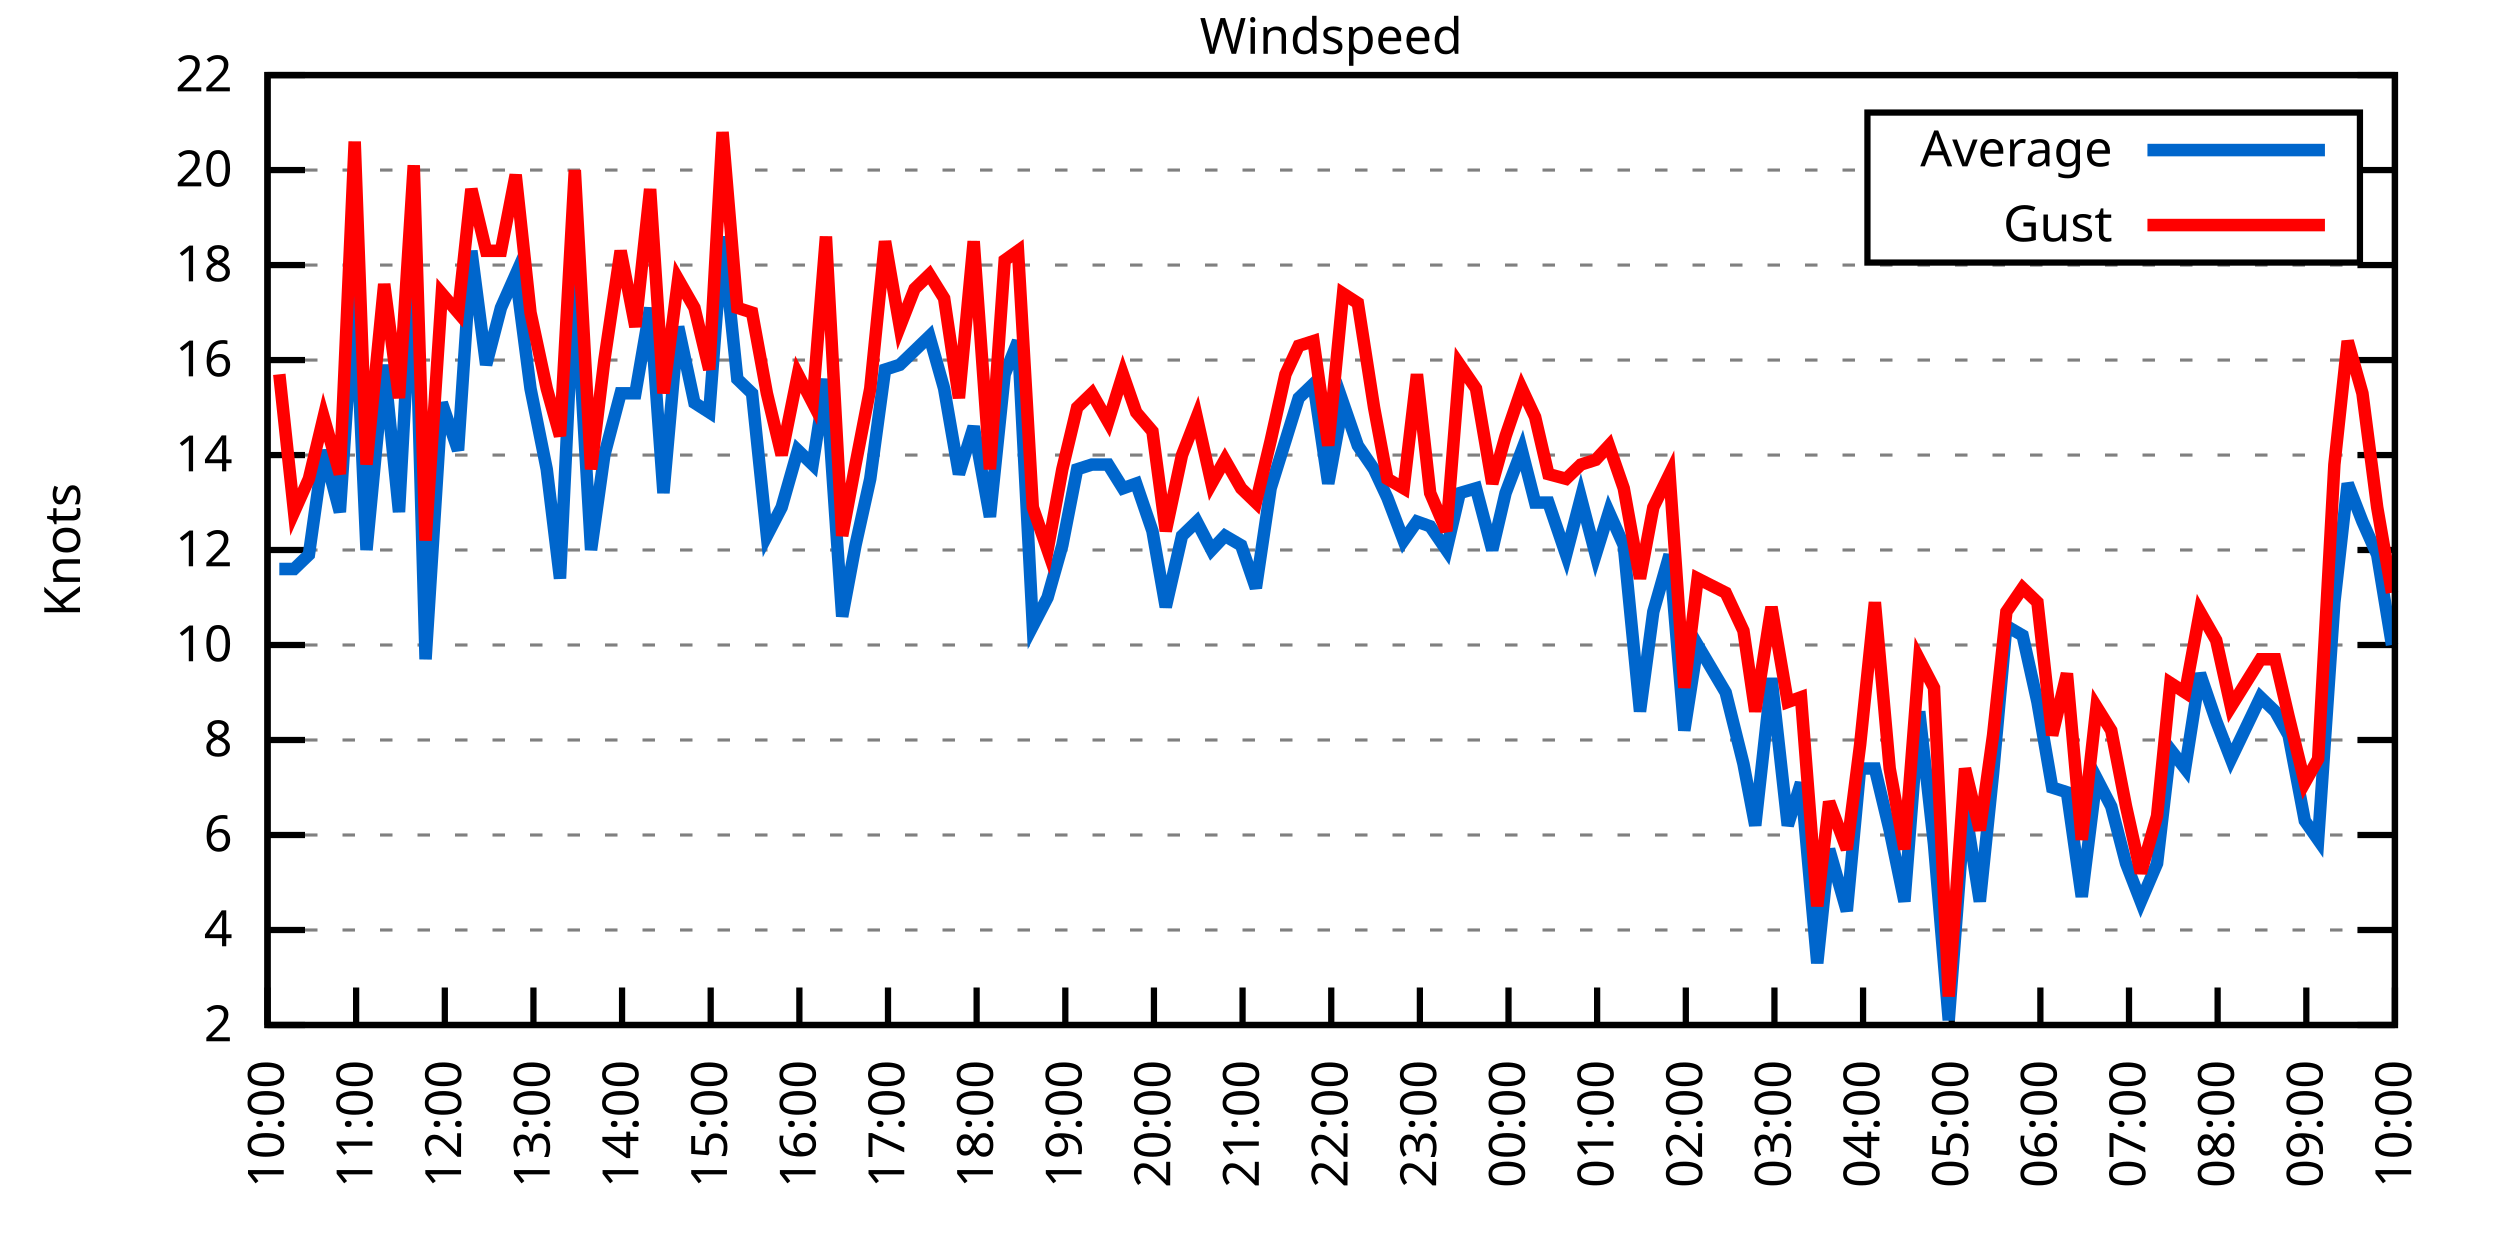
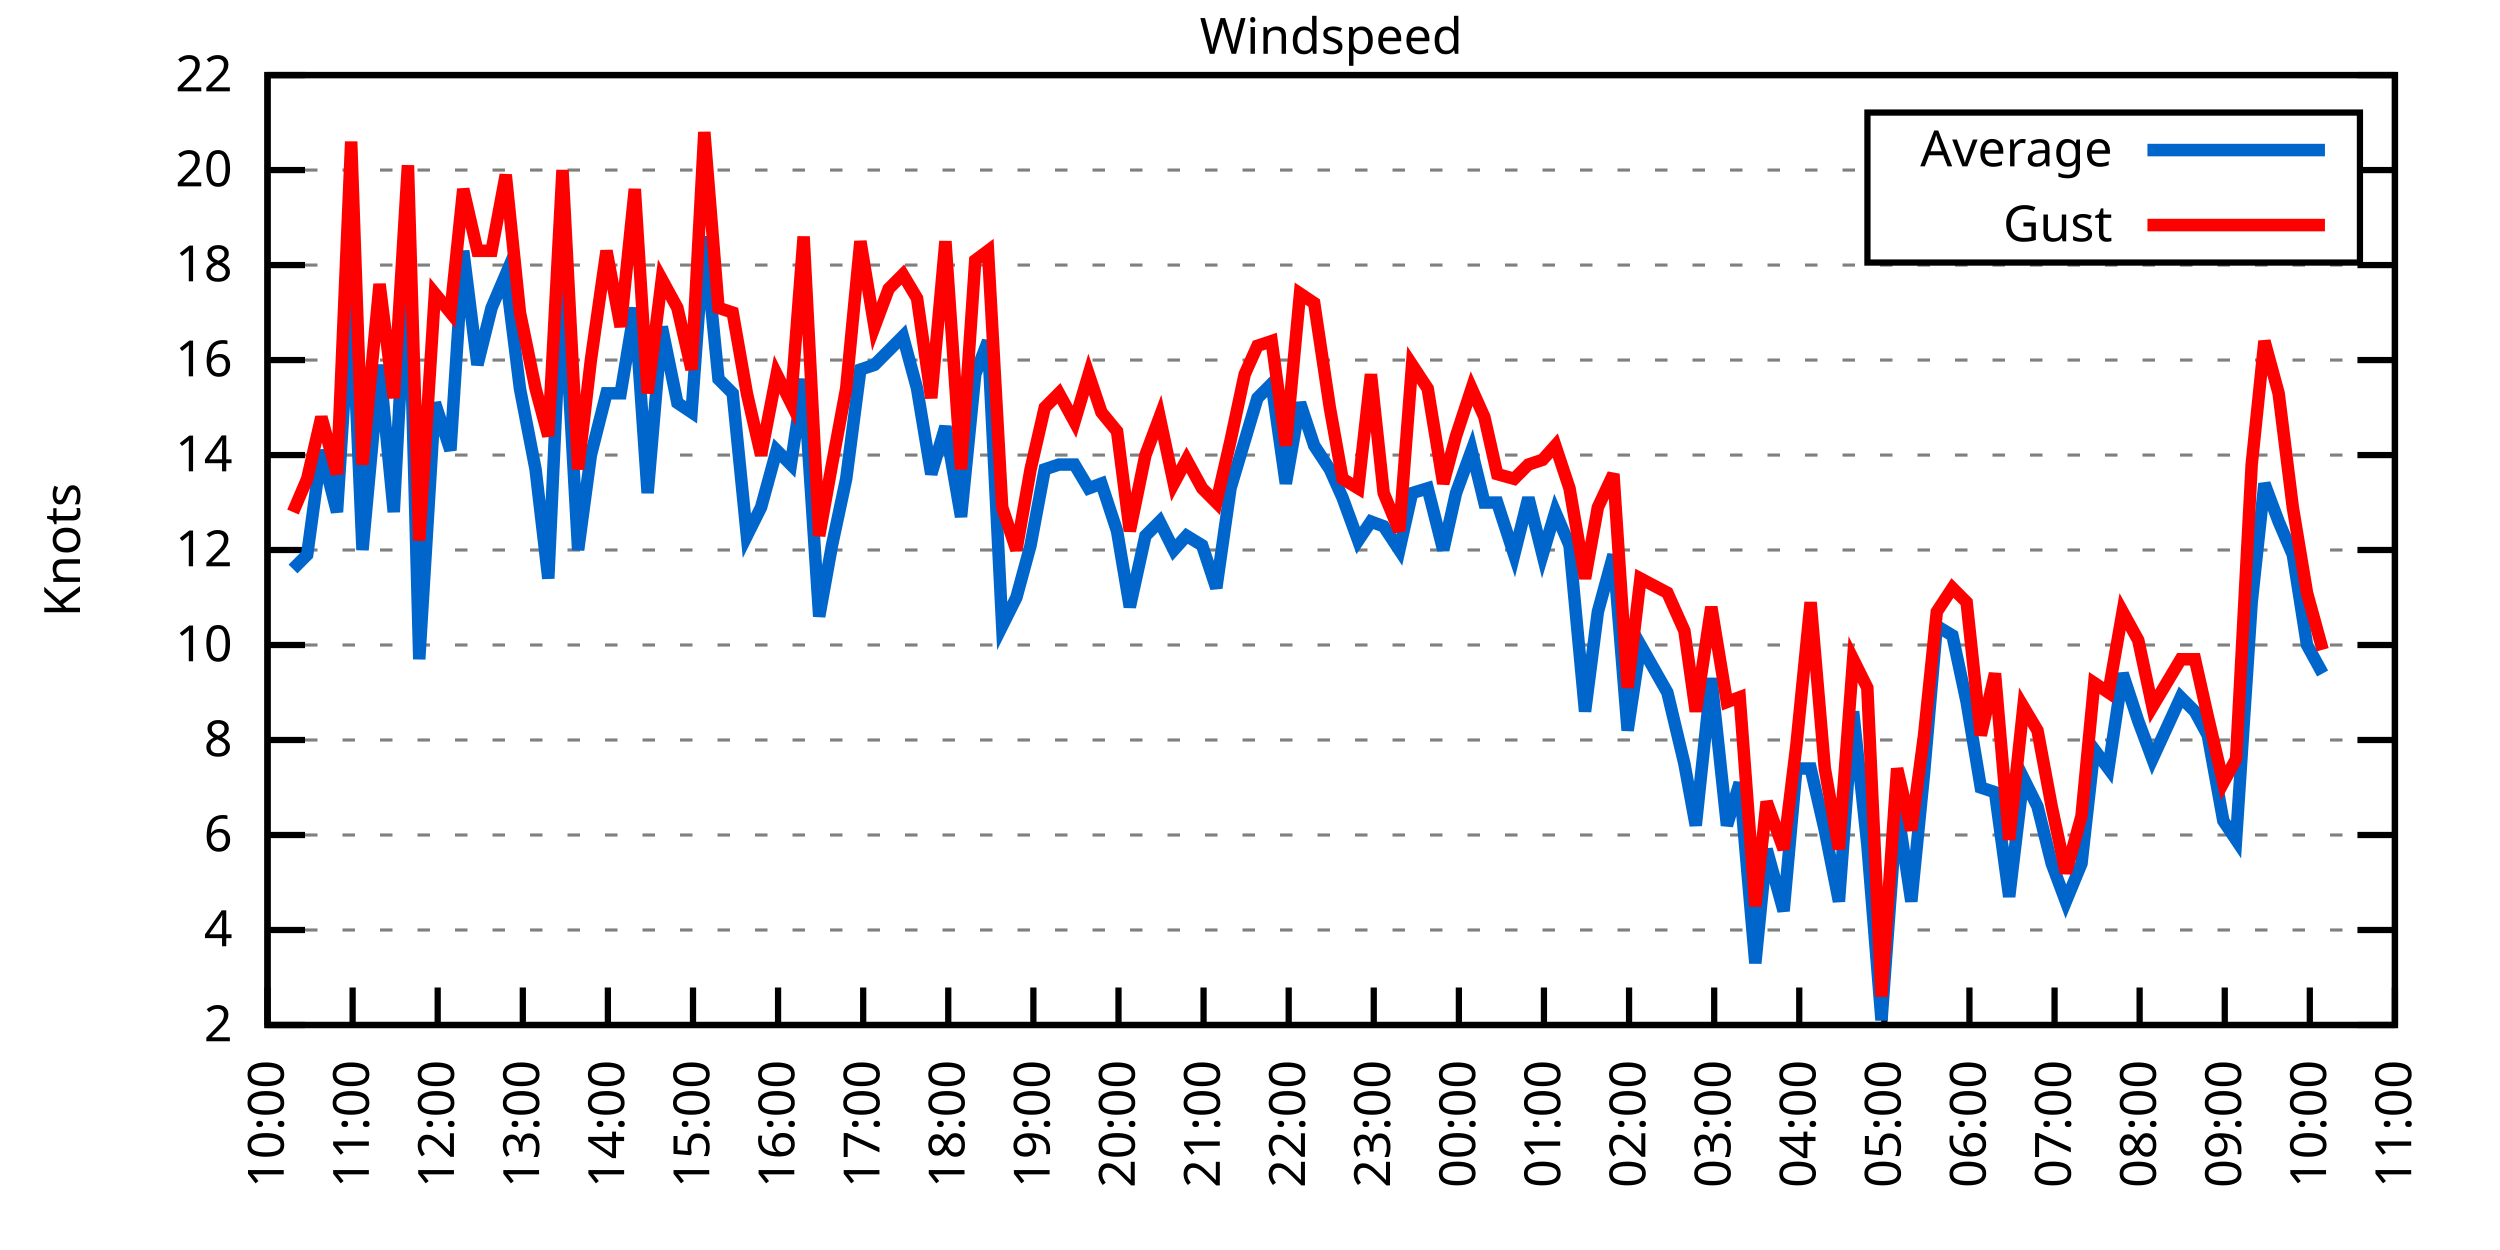
<svg xmlns="http://www.w3.org/2000/svg" xmlns:xlink="http://www.w3.org/1999/xlink" width="400" height="200" viewBox="0 0 400 200">
  <g id="gnuplot_canvas">
    <rect x="0" y="0" width="400" height="200" fill="none" />
    <defs>
      <circle id="gpDot" r="0.5" stroke-width="0.5" stroke="currentColor" />
      <path id="gpPt0" stroke-width="0.333" stroke="currentColor" d="M-1,0 h2 M0,-1 v2" />
      <path id="gpPt1" stroke-width="0.333" stroke="currentColor" d="M-1,-1 L1,1 M1,-1 L-1,1" />
      <path id="gpPt2" stroke-width="0.333" stroke="currentColor" d="M-1,0 L1,0 M0,-1 L0,1 M-1,-1 L1,1 M-1,1 L1,-1" />
      <rect id="gpPt3" stroke-width="0.333" stroke="currentColor" x="-1" y="-1" width="2" height="2" />
      <rect id="gpPt4" stroke-width="0.333" stroke="currentColor" fill="currentColor" x="-1" y="-1" width="2" height="2" />
      <circle id="gpPt5" stroke-width="0.333" stroke="currentColor" cx="0" cy="0" r="1" />
      <use xlink:href="#gpPt5" id="gpPt6" fill="currentColor" stroke="none" />
      <path id="gpPt7" stroke-width="0.333" stroke="currentColor" d="M0,-1.33 L-1.33,0.67 L1.33,0.67 z" />
      <use xlink:href="#gpPt7" id="gpPt8" fill="currentColor" stroke="none" />
      <use xlink:href="#gpPt7" id="gpPt9" stroke="currentColor" transform="rotate(180)" />
      <use xlink:href="#gpPt9" id="gpPt10" fill="currentColor" stroke="none" />
      <use xlink:href="#gpPt3" id="gpPt11" stroke="currentColor" transform="rotate(45)" />
      <use xlink:href="#gpPt11" id="gpPt12" fill="currentColor" stroke="none" />
      <path id="gpPt13" stroke-width="0.333" stroke="currentColor" d="M0,1.330 L1.265,0.411 L0.782,-1.067 L-0.782,-1.076 L-1.265,0.411 z" />
      <use xlink:href="#gpPt13" id="gpPt14" fill="currentColor" stroke="none" />
      <filter id="textbox" filterUnits="objectBoundingBox" x="0" y="0" height="1" width="1">
        <feFlood flood-color="white" flood-opacity="1" result="bgnd" />
        <feComposite in="SourceGraphic" in2="bgnd" operator="atop" />
      </filter>
      <filter id="greybox" filterUnits="objectBoundingBox" x="0" y="0" height="1" width="1">
        <feFlood flood-color="lightgrey" flood-opacity="1" result="grey" />
        <feComposite in="SourceGraphic" in2="grey" operator="atop" />
      </filter>
    </defs>
    <g fill="none" color="white" stroke="currentColor" stroke-width="1.00" stroke-linecap="butt" stroke-linejoin="miter">
</g>
    <g fill="none" color="black" stroke="currentColor" stroke-width="1.00" stroke-linecap="butt" stroke-linejoin="miter">
      <g stroke="none" shape-rendering="crispEdges">
        <polygon fill="rgb(255, 255, 255)" points="42.80,164.00 383.18,164.00 383.18,12.02 42.80,12.02 " />
      </g>
    </g>
    <g fill="none" color="black" stroke="currentColor" stroke-width="1.00" stroke-linecap="butt" stroke-linejoin="miter">
</g>
    <g fill="none" color="black" stroke="black" stroke-width="0.50" stroke-linecap="butt" stroke-linejoin="miter">
</g>
    <g fill="none" color="gray" stroke="currentColor" stroke-width="0.50" stroke-linecap="butt" stroke-linejoin="miter">
      <path stroke="gray" stroke-dasharray="2,4" class="gridline" d="M42.80,164.00 L383.19,164.00  " />
    </g>
    <g fill="none" color="gray" stroke="gray" stroke-width="1.00" stroke-linecap="butt" stroke-linejoin="miter">
</g>
    <g fill="none" color="black" stroke="currentColor" stroke-width="1.00" stroke-linecap="butt" stroke-linejoin="miter">
      <path stroke="black" d="M42.80,164.00 L48.80,164.00 M383.19,164.00 L377.19,164.00  " />
      <g transform="translate(37.20,166.60)" stroke="none" fill="black" font-family="Sans" font-size="8.00" text-anchor="end">
        <text>
          <tspan font-family="Sans"> 2</tspan>
        </text>
      </g>
    </g>
    <g fill="none" color="black" stroke="currentColor" stroke-width="1.00" stroke-linecap="butt" stroke-linejoin="miter">
</g>
    <g fill="none" color="black" stroke="black" stroke-width="0.50" stroke-linecap="butt" stroke-linejoin="miter">
</g>
    <g fill="none" color="gray" stroke="currentColor" stroke-width="0.50" stroke-linecap="butt" stroke-linejoin="miter">
      <path stroke="gray" stroke-dasharray="2,4" class="gridline" d="M42.80,148.80 L383.19,148.80  " />
    </g>
    <g fill="none" color="gray" stroke="gray" stroke-width="1.00" stroke-linecap="butt" stroke-linejoin="miter">
</g>
    <g fill="none" color="black" stroke="currentColor" stroke-width="1.00" stroke-linecap="butt" stroke-linejoin="miter">
      <path stroke="black" d="M42.80,148.80 L48.80,148.80 M383.19,148.80 L377.19,148.80  " />
      <g transform="translate(37.20,151.40)" stroke="none" fill="black" font-family="Sans" font-size="8.00" text-anchor="end">
        <text>
          <tspan font-family="Sans"> 4</tspan>
        </text>
      </g>
    </g>
    <g fill="none" color="black" stroke="currentColor" stroke-width="1.00" stroke-linecap="butt" stroke-linejoin="miter">
</g>
    <g fill="none" color="black" stroke="black" stroke-width="0.50" stroke-linecap="butt" stroke-linejoin="miter">
</g>
    <g fill="none" color="gray" stroke="currentColor" stroke-width="0.50" stroke-linecap="butt" stroke-linejoin="miter">
      <path stroke="gray" stroke-dasharray="2,4" class="gridline" d="M42.80,133.60 L383.19,133.60  " />
    </g>
    <g fill="none" color="gray" stroke="gray" stroke-width="1.00" stroke-linecap="butt" stroke-linejoin="miter">
</g>
    <g fill="none" color="black" stroke="currentColor" stroke-width="1.00" stroke-linecap="butt" stroke-linejoin="miter">
      <path stroke="black" d="M42.80,133.60 L48.80,133.60 M383.19,133.60 L377.19,133.60  " />
      <g transform="translate(37.20,136.20)" stroke="none" fill="black" font-family="Sans" font-size="8.00" text-anchor="end">
        <text>
          <tspan font-family="Sans"> 6</tspan>
        </text>
      </g>
    </g>
    <g fill="none" color="black" stroke="currentColor" stroke-width="1.00" stroke-linecap="butt" stroke-linejoin="miter">
</g>
    <g fill="none" color="black" stroke="black" stroke-width="0.50" stroke-linecap="butt" stroke-linejoin="miter">
</g>
    <g fill="none" color="gray" stroke="currentColor" stroke-width="0.50" stroke-linecap="butt" stroke-linejoin="miter">
      <path stroke="gray" stroke-dasharray="2,4" class="gridline" d="M42.80,118.40 L383.19,118.40  " />
    </g>
    <g fill="none" color="gray" stroke="gray" stroke-width="1.00" stroke-linecap="butt" stroke-linejoin="miter">
</g>
    <g fill="none" color="black" stroke="currentColor" stroke-width="1.00" stroke-linecap="butt" stroke-linejoin="miter">
      <path stroke="black" d="M42.80,118.40 L48.80,118.40 M383.19,118.40 L377.19,118.40  " />
      <g transform="translate(37.20,121.00)" stroke="none" fill="black" font-family="Sans" font-size="8.00" text-anchor="end">
        <text>
          <tspan font-family="Sans"> 8</tspan>
        </text>
      </g>
    </g>
    <g fill="none" color="black" stroke="currentColor" stroke-width="1.00" stroke-linecap="butt" stroke-linejoin="miter">
</g>
    <g fill="none" color="black" stroke="black" stroke-width="0.50" stroke-linecap="butt" stroke-linejoin="miter">
</g>
    <g fill="none" color="gray" stroke="currentColor" stroke-width="0.50" stroke-linecap="butt" stroke-linejoin="miter">
      <path stroke="gray" stroke-dasharray="2,4" class="gridline" d="M42.80,103.20 L383.19,103.20  " />
    </g>
    <g fill="none" color="gray" stroke="gray" stroke-width="1.00" stroke-linecap="butt" stroke-linejoin="miter">
</g>
    <g fill="none" color="black" stroke="currentColor" stroke-width="1.00" stroke-linecap="butt" stroke-linejoin="miter">
      <path stroke="black" d="M42.80,103.20 L48.80,103.20 M383.19,103.20 L377.19,103.20  " />
      <g transform="translate(37.20,105.80)" stroke="none" fill="black" font-family="Sans" font-size="8.00" text-anchor="end">
        <text>
          <tspan font-family="Sans"> 10</tspan>
        </text>
      </g>
    </g>
    <g fill="none" color="black" stroke="currentColor" stroke-width="1.00" stroke-linecap="butt" stroke-linejoin="miter">
</g>
    <g fill="none" color="black" stroke="black" stroke-width="0.50" stroke-linecap="butt" stroke-linejoin="miter">
</g>
    <g fill="none" color="gray" stroke="currentColor" stroke-width="0.50" stroke-linecap="butt" stroke-linejoin="miter">
      <path stroke="gray" stroke-dasharray="2,4" class="gridline" d="M42.80,88.00 L383.19,88.00  " />
    </g>
    <g fill="none" color="gray" stroke="gray" stroke-width="1.00" stroke-linecap="butt" stroke-linejoin="miter">
</g>
    <g fill="none" color="black" stroke="currentColor" stroke-width="1.00" stroke-linecap="butt" stroke-linejoin="miter">
      <path stroke="black" d="M42.80,88.00 L48.80,88.00 M383.19,88.00 L377.19,88.00  " />
      <g transform="translate(37.20,90.60)" stroke="none" fill="black" font-family="Sans" font-size="8.00" text-anchor="end">
        <text>
          <tspan font-family="Sans"> 12</tspan>
        </text>
      </g>
    </g>
    <g fill="none" color="black" stroke="currentColor" stroke-width="1.00" stroke-linecap="butt" stroke-linejoin="miter">
</g>
    <g fill="none" color="black" stroke="black" stroke-width="0.50" stroke-linecap="butt" stroke-linejoin="miter">
</g>
    <g fill="none" color="gray" stroke="currentColor" stroke-width="0.50" stroke-linecap="butt" stroke-linejoin="miter">
      <path stroke="gray" stroke-dasharray="2,4" class="gridline" d="M42.80,72.81 L383.19,72.81  " />
    </g>
    <g fill="none" color="gray" stroke="gray" stroke-width="1.00" stroke-linecap="butt" stroke-linejoin="miter">
</g>
    <g fill="none" color="black" stroke="currentColor" stroke-width="1.00" stroke-linecap="butt" stroke-linejoin="miter">
      <path stroke="black" d="M42.80,72.81 L48.80,72.81 M383.19,72.81 L377.19,72.81  " />
      <g transform="translate(37.20,75.41)" stroke="none" fill="black" font-family="Sans" font-size="8.00" text-anchor="end">
        <text>
          <tspan font-family="Sans"> 14</tspan>
        </text>
      </g>
    </g>
    <g fill="none" color="black" stroke="currentColor" stroke-width="1.00" stroke-linecap="butt" stroke-linejoin="miter">
</g>
    <g fill="none" color="black" stroke="black" stroke-width="0.50" stroke-linecap="butt" stroke-linejoin="miter">
</g>
    <g fill="none" color="gray" stroke="currentColor" stroke-width="0.50" stroke-linecap="butt" stroke-linejoin="miter">
      <path stroke="gray" stroke-dasharray="2,4" class="gridline" d="M42.80,57.61 L383.19,57.61  " />
    </g>
    <g fill="none" color="gray" stroke="gray" stroke-width="1.00" stroke-linecap="butt" stroke-linejoin="miter">
</g>
    <g fill="none" color="black" stroke="currentColor" stroke-width="1.00" stroke-linecap="butt" stroke-linejoin="miter">
      <path stroke="black" d="M42.80,57.61 L48.80,57.61 M383.19,57.61 L377.19,57.61  " />
      <g transform="translate(37.20,60.21)" stroke="none" fill="black" font-family="Sans" font-size="8.00" text-anchor="end">
        <text>
          <tspan font-family="Sans"> 16</tspan>
        </text>
      </g>
    </g>
    <g fill="none" color="black" stroke="currentColor" stroke-width="1.00" stroke-linecap="butt" stroke-linejoin="miter">
</g>
    <g fill="none" color="black" stroke="black" stroke-width="0.50" stroke-linecap="butt" stroke-linejoin="miter">
</g>
    <g fill="none" color="gray" stroke="currentColor" stroke-width="0.50" stroke-linecap="butt" stroke-linejoin="miter">
      <path stroke="gray" stroke-dasharray="2,4" class="gridline" d="M42.80,42.41 L383.19,42.41  " />
    </g>
    <g fill="none" color="gray" stroke="gray" stroke-width="1.00" stroke-linecap="butt" stroke-linejoin="miter">
</g>
    <g fill="none" color="black" stroke="currentColor" stroke-width="1.00" stroke-linecap="butt" stroke-linejoin="miter">
      <path stroke="black" d="M42.80,42.41 L48.80,42.41 M383.19,42.41 L377.19,42.41  " />
      <g transform="translate(37.20,45.01)" stroke="none" fill="black" font-family="Sans" font-size="8.00" text-anchor="end">
        <text>
          <tspan font-family="Sans"> 18</tspan>
        </text>
      </g>
    </g>
    <g fill="none" color="black" stroke="currentColor" stroke-width="1.00" stroke-linecap="butt" stroke-linejoin="miter">
</g>
    <g fill="none" color="black" stroke="black" stroke-width="0.50" stroke-linecap="butt" stroke-linejoin="miter">
</g>
    <g fill="none" color="gray" stroke="currentColor" stroke-width="0.50" stroke-linecap="butt" stroke-linejoin="miter">
      <path stroke="gray" stroke-dasharray="2,4" class="gridline" d="M42.80,27.21 L298.79,27.21 M377.59,27.21 L383.19,27.21  " />
    </g>
    <g fill="none" color="gray" stroke="gray" stroke-width="1.00" stroke-linecap="butt" stroke-linejoin="miter">
</g>
    <g fill="none" color="black" stroke="currentColor" stroke-width="1.00" stroke-linecap="butt" stroke-linejoin="miter">
      <path stroke="black" d="M42.80,27.21 L48.80,27.21 M383.19,27.21 L377.19,27.21  " />
      <g transform="translate(37.20,29.81)" stroke="none" fill="black" font-family="Sans" font-size="8.00" text-anchor="end">
        <text>
          <tspan font-family="Sans"> 20</tspan>
        </text>
      </g>
    </g>
    <g fill="none" color="black" stroke="currentColor" stroke-width="1.00" stroke-linecap="butt" stroke-linejoin="miter">
</g>
    <g fill="none" color="black" stroke="black" stroke-width="0.50" stroke-linecap="butt" stroke-linejoin="miter">
</g>
    <g fill="none" color="gray" stroke="currentColor" stroke-width="0.50" stroke-linecap="butt" stroke-linejoin="miter">
      <path stroke="gray" stroke-dasharray="2,4" class="gridline" d="M42.80,12.01 L383.19,12.01  " />
    </g>
    <g fill="none" color="gray" stroke="gray" stroke-width="1.00" stroke-linecap="butt" stroke-linejoin="miter">
</g>
    <g fill="none" color="black" stroke="currentColor" stroke-width="1.00" stroke-linecap="butt" stroke-linejoin="miter">
      <path stroke="black" d="M42.80,12.01 L48.80,12.01 M383.19,12.01 L377.19,12.01  " />
      <g transform="translate(37.20,14.61)" stroke="none" fill="black" font-family="Sans" font-size="8.00" text-anchor="end">
        <text>
          <tspan font-family="Sans"> 22</tspan>
        </text>
      </g>
    </g>
    <g fill="none" color="black" stroke="currentColor" stroke-width="1.00" stroke-linecap="butt" stroke-linejoin="miter">
      <path stroke="black" d="M42.80,164.00 L42.80,158.00  " />
      <g transform="translate(45.40,169.60) rotate(270.00)" stroke="none" fill="black" font-family="Sans" font-size="8.00" text-anchor="end">
        <text>
          <tspan font-family="Sans">10:00</tspan>
        </text>
      </g>
    </g>
    <g fill="none" color="black" stroke="currentColor" stroke-width="1.00" stroke-linecap="butt" stroke-linejoin="miter">
-       <path stroke="black" d="M56.98,164.00 L56.98,158.00  " />
-       <g transform="translate(59.58,169.60) rotate(270.00)" stroke="none" fill="black" font-family="Sans" font-size="8.00" text-anchor="end">
+       <path stroke="black" d="M56.42,164.00 L56.42,158.00  " />
+       <g transform="translate(59.02,169.60) rotate(270.00)" stroke="none" fill="black" font-family="Sans" font-size="8.00" text-anchor="end">
        <text>
          <tspan font-family="Sans">11:00</tspan>
        </text>
      </g>
    </g>
    <g fill="none" color="black" stroke="currentColor" stroke-width="1.00" stroke-linecap="butt" stroke-linejoin="miter">
-       <path stroke="black" d="M71.17,164.00 L71.17,158.00  " />
-       <g transform="translate(73.77,169.60) rotate(270.00)" stroke="none" fill="black" font-family="Sans" font-size="8.00" text-anchor="end">
+       <path stroke="black" d="M70.03,164.00 L70.03,158.00  " />
+       <g transform="translate(72.63,169.60) rotate(270.00)" stroke="none" fill="black" font-family="Sans" font-size="8.00" text-anchor="end">
        <text>
          <tspan font-family="Sans">12:00</tspan>
        </text>
      </g>
    </g>
    <g fill="none" color="black" stroke="currentColor" stroke-width="1.00" stroke-linecap="butt" stroke-linejoin="miter">
-       <path stroke="black" d="M85.35,164.00 L85.35,158.00  " />
-       <g transform="translate(87.95,169.60) rotate(270.00)" stroke="none" fill="black" font-family="Sans" font-size="8.00" text-anchor="end">
+       <path stroke="black" d="M83.65,164.00 L83.65,158.00  " />
+       <g transform="translate(86.25,169.60) rotate(270.00)" stroke="none" fill="black" font-family="Sans" font-size="8.00" text-anchor="end">
        <text>
          <tspan font-family="Sans">13:00</tspan>
        </text>
      </g>
    </g>
    <g fill="none" color="black" stroke="currentColor" stroke-width="1.00" stroke-linecap="butt" stroke-linejoin="miter">
-       <path stroke="black" d="M99.53,164.00 L99.53,158.00  " />
-       <g transform="translate(102.13,169.60) rotate(270.00)" stroke="none" fill="black" font-family="Sans" font-size="8.00" text-anchor="end">
+       <path stroke="black" d="M97.26,164.00 L97.26,158.00  " />
+       <g transform="translate(99.86,169.60) rotate(270.00)" stroke="none" fill="black" font-family="Sans" font-size="8.00" text-anchor="end">
        <text>
          <tspan font-family="Sans">14:00</tspan>
        </text>
      </g>
    </g>
    <g fill="none" color="black" stroke="currentColor" stroke-width="1.00" stroke-linecap="butt" stroke-linejoin="miter">
-       <path stroke="black" d="M113.71,164.00 L113.71,158.00  " />
-       <g transform="translate(116.31,169.60) rotate(270.00)" stroke="none" fill="black" font-family="Sans" font-size="8.00" text-anchor="end">
+       <path stroke="black" d="M110.88,164.00 L110.88,158.00  " />
+       <g transform="translate(113.48,169.60) rotate(270.00)" stroke="none" fill="black" font-family="Sans" font-size="8.00" text-anchor="end">
        <text>
          <tspan font-family="Sans">15:00</tspan>
        </text>
      </g>
    </g>
    <g fill="none" color="black" stroke="currentColor" stroke-width="1.00" stroke-linecap="butt" stroke-linejoin="miter">
-       <path stroke="black" d="M127.90,164.00 L127.90,158.00  " />
-       <g transform="translate(130.50,169.60) rotate(270.00)" stroke="none" fill="black" font-family="Sans" font-size="8.00" text-anchor="end">
+       <path stroke="black" d="M124.49,164.00 L124.49,158.00  " />
+       <g transform="translate(127.09,169.60) rotate(270.00)" stroke="none" fill="black" font-family="Sans" font-size="8.00" text-anchor="end">
        <text>
          <tspan font-family="Sans">16:00</tspan>
        </text>
      </g>
    </g>
    <g fill="none" color="black" stroke="currentColor" stroke-width="1.00" stroke-linecap="butt" stroke-linejoin="miter">
-       <path stroke="black" d="M142.08,164.00 L142.08,158.00  " />
-       <g transform="translate(144.68,169.60) rotate(270.00)" stroke="none" fill="black" font-family="Sans" font-size="8.00" text-anchor="end">
+       <path stroke="black" d="M138.11,164.00 L138.11,158.00  " />
+       <g transform="translate(140.71,169.60) rotate(270.00)" stroke="none" fill="black" font-family="Sans" font-size="8.00" text-anchor="end">
        <text>
          <tspan font-family="Sans">17:00</tspan>
        </text>
      </g>
    </g>
    <g fill="none" color="black" stroke="currentColor" stroke-width="1.00" stroke-linecap="butt" stroke-linejoin="miter">
-       <path stroke="black" d="M156.26,164.00 L156.26,158.00  " />
-       <g transform="translate(158.86,169.60) rotate(270.00)" stroke="none" fill="black" font-family="Sans" font-size="8.00" text-anchor="end">
+       <path stroke="black" d="M151.72,164.00 L151.72,158.00  " />
+       <g transform="translate(154.32,169.60) rotate(270.00)" stroke="none" fill="black" font-family="Sans" font-size="8.00" text-anchor="end">
        <text>
          <tspan font-family="Sans">18:00</tspan>
        </text>
      </g>
    </g>
    <g fill="none" color="black" stroke="currentColor" stroke-width="1.00" stroke-linecap="butt" stroke-linejoin="miter">
-       <path stroke="black" d="M170.45,164.00 L170.45,158.00  " />
-       <g transform="translate(173.05,169.60) rotate(270.00)" stroke="none" fill="black" font-family="Sans" font-size="8.00" text-anchor="end">
+       <path stroke="black" d="M165.34,164.00 L165.34,158.00  " />
+       <g transform="translate(167.94,169.60) rotate(270.00)" stroke="none" fill="black" font-family="Sans" font-size="8.00" text-anchor="end">
        <text>
          <tspan font-family="Sans">19:00</tspan>
        </text>
      </g>
    </g>
    <g fill="none" color="black" stroke="currentColor" stroke-width="1.00" stroke-linecap="butt" stroke-linejoin="miter">
-       <path stroke="black" d="M184.63,164.00 L184.63,158.00  " />
-       <g transform="translate(187.23,169.60) rotate(270.00)" stroke="none" fill="black" font-family="Sans" font-size="8.00" text-anchor="end">
+       <path stroke="black" d="M178.96,164.00 L178.96,158.00  " />
+       <g transform="translate(181.56,169.60) rotate(270.00)" stroke="none" fill="black" font-family="Sans" font-size="8.00" text-anchor="end">
        <text>
          <tspan font-family="Sans">20:00</tspan>
        </text>
      </g>
    </g>
    <g fill="none" color="black" stroke="currentColor" stroke-width="1.00" stroke-linecap="butt" stroke-linejoin="miter">
-       <path stroke="black" d="M198.81,164.00 L198.81,158.00  " />
-       <g transform="translate(201.41,169.60) rotate(270.00)" stroke="none" fill="black" font-family="Sans" font-size="8.00" text-anchor="end">
+       <path stroke="black" d="M192.57,164.00 L192.57,158.00  " />
+       <g transform="translate(195.17,169.60) rotate(270.00)" stroke="none" fill="black" font-family="Sans" font-size="8.00" text-anchor="end">
        <text>
          <tspan font-family="Sans">21:00</tspan>
        </text>
      </g>
    </g>
    <g fill="none" color="black" stroke="currentColor" stroke-width="1.00" stroke-linecap="butt" stroke-linejoin="miter">
-       <path stroke="black" d="M213.00,164.00 L213.00,158.00  " />
-       <g transform="translate(215.60,169.60) rotate(270.00)" stroke="none" fill="black" font-family="Sans" font-size="8.00" text-anchor="end">
+       <path stroke="black" d="M206.19,164.00 L206.19,158.00  " />
+       <g transform="translate(208.79,169.60) rotate(270.00)" stroke="none" fill="black" font-family="Sans" font-size="8.00" text-anchor="end">
        <text>
          <tspan font-family="Sans">22:00</tspan>
        </text>
      </g>
    </g>
    <g fill="none" color="black" stroke="currentColor" stroke-width="1.00" stroke-linecap="butt" stroke-linejoin="miter">
-       <path stroke="black" d="M227.18,164.00 L227.18,158.00  " />
-       <g transform="translate(229.78,169.60) rotate(270.00)" stroke="none" fill="black" font-family="Sans" font-size="8.00" text-anchor="end">
+       <path stroke="black" d="M219.80,164.00 L219.80,158.00  " />
+       <g transform="translate(222.40,169.60) rotate(270.00)" stroke="none" fill="black" font-family="Sans" font-size="8.00" text-anchor="end">
        <text>
          <tspan font-family="Sans">23:00</tspan>
        </text>
      </g>
    </g>
    <g fill="none" color="black" stroke="currentColor" stroke-width="1.00" stroke-linecap="butt" stroke-linejoin="miter">
-       <path stroke="black" d="M241.36,164.00 L241.36,158.00  " />
-       <g transform="translate(243.96,169.60) rotate(270.00)" stroke="none" fill="black" font-family="Sans" font-size="8.00" text-anchor="end">
+       <path stroke="black" d="M233.42,164.00 L233.42,158.00  " />
+       <g transform="translate(236.02,169.60) rotate(270.00)" stroke="none" fill="black" font-family="Sans" font-size="8.00" text-anchor="end">
        <text>
          <tspan font-family="Sans">00:00</tspan>
        </text>
      </g>
    </g>
    <g fill="none" color="black" stroke="currentColor" stroke-width="1.00" stroke-linecap="butt" stroke-linejoin="miter">
-       <path stroke="black" d="M255.54,164.00 L255.54,158.00  " />
-       <g transform="translate(258.14,169.60) rotate(270.00)" stroke="none" fill="black" font-family="Sans" font-size="8.00" text-anchor="end">
+       <path stroke="black" d="M247.03,164.00 L247.03,158.00  " />
+       <g transform="translate(249.63,169.60) rotate(270.00)" stroke="none" fill="black" font-family="Sans" font-size="8.00" text-anchor="end">
        <text>
          <tspan font-family="Sans">01:00</tspan>
        </text>
      </g>
    </g>
    <g fill="none" color="black" stroke="currentColor" stroke-width="1.00" stroke-linecap="butt" stroke-linejoin="miter">
-       <path stroke="black" d="M269.73,164.00 L269.73,158.00  " />
-       <g transform="translate(272.33,169.60) rotate(270.00)" stroke="none" fill="black" font-family="Sans" font-size="8.00" text-anchor="end">
+       <path stroke="black" d="M260.65,164.00 L260.65,158.00  " />
+       <g transform="translate(263.25,169.60) rotate(270.00)" stroke="none" fill="black" font-family="Sans" font-size="8.00" text-anchor="end">
        <text>
          <tspan font-family="Sans">02:00</tspan>
        </text>
      </g>
    </g>
    <g fill="none" color="black" stroke="currentColor" stroke-width="1.00" stroke-linecap="butt" stroke-linejoin="miter">
-       <path stroke="black" d="M283.91,164.00 L283.91,158.00  " />
-       <g transform="translate(286.51,169.60) rotate(270.00)" stroke="none" fill="black" font-family="Sans" font-size="8.00" text-anchor="end">
+       <path stroke="black" d="M274.27,164.00 L274.27,158.00  " />
+       <g transform="translate(276.87,169.60) rotate(270.00)" stroke="none" fill="black" font-family="Sans" font-size="8.00" text-anchor="end">
        <text>
          <tspan font-family="Sans">03:00</tspan>
        </text>
      </g>
    </g>
    <g fill="none" color="black" stroke="currentColor" stroke-width="1.00" stroke-linecap="butt" stroke-linejoin="miter">
-       <path stroke="black" d="M298.09,164.00 L298.09,158.00  " />
-       <g transform="translate(300.69,169.60) rotate(270.00)" stroke="none" fill="black" font-family="Sans" font-size="8.00" text-anchor="end">
+       <path stroke="black" d="M287.88,164.00 L287.88,158.00  " />
+       <g transform="translate(290.48,169.60) rotate(270.00)" stroke="none" fill="black" font-family="Sans" font-size="8.00" text-anchor="end">
        <text>
          <tspan font-family="Sans">04:00</tspan>
        </text>
      </g>
    </g>
    <g fill="none" color="black" stroke="currentColor" stroke-width="1.00" stroke-linecap="butt" stroke-linejoin="miter">
-       <path stroke="black" d="M312.28,164.00 L312.28,158.00  " />
-       <g transform="translate(314.88,169.60) rotate(270.00)" stroke="none" fill="black" font-family="Sans" font-size="8.00" text-anchor="end">
+       <path stroke="black" d="M301.50,164.00 L301.50,158.00  " />
+       <g transform="translate(304.10,169.60) rotate(270.00)" stroke="none" fill="black" font-family="Sans" font-size="8.00" text-anchor="end">
        <text>
          <tspan font-family="Sans">05:00</tspan>
        </text>
      </g>
    </g>
    <g fill="none" color="black" stroke="currentColor" stroke-width="1.00" stroke-linecap="butt" stroke-linejoin="miter">
-       <path stroke="black" d="M326.46,164.00 L326.46,158.00  " />
-       <g transform="translate(329.06,169.60) rotate(270.00)" stroke="none" fill="black" font-family="Sans" font-size="8.00" text-anchor="end">
+       <path stroke="black" d="M315.11,164.00 L315.11,158.00  " />
+       <g transform="translate(317.71,169.60) rotate(270.00)" stroke="none" fill="black" font-family="Sans" font-size="8.00" text-anchor="end">
        <text>
          <tspan font-family="Sans">06:00</tspan>
        </text>
      </g>
    </g>
    <g fill="none" color="black" stroke="currentColor" stroke-width="1.00" stroke-linecap="butt" stroke-linejoin="miter">
-       <path stroke="black" d="M340.64,164.00 L340.64,158.00  " />
-       <g transform="translate(343.24,169.60) rotate(270.00)" stroke="none" fill="black" font-family="Sans" font-size="8.00" text-anchor="end">
+       <path stroke="black" d="M328.73,164.00 L328.73,158.00  " />
+       <g transform="translate(331.33,169.60) rotate(270.00)" stroke="none" fill="black" font-family="Sans" font-size="8.00" text-anchor="end">
        <text>
          <tspan font-family="Sans">07:00</tspan>
        </text>
      </g>
    </g>
    <g fill="none" color="black" stroke="currentColor" stroke-width="1.00" stroke-linecap="butt" stroke-linejoin="miter">
-       <path stroke="black" d="M354.82,164.00 L354.82,158.00  " />
-       <g transform="translate(357.42,169.60) rotate(270.00)" stroke="none" fill="black" font-family="Sans" font-size="8.00" text-anchor="end">
+       <path stroke="black" d="M342.34,164.00 L342.34,158.00  " />
+       <g transform="translate(344.94,169.60) rotate(270.00)" stroke="none" fill="black" font-family="Sans" font-size="8.00" text-anchor="end">
        <text>
          <tspan font-family="Sans">08:00</tspan>
        </text>
      </g>
    </g>
    <g fill="none" color="black" stroke="currentColor" stroke-width="1.00" stroke-linecap="butt" stroke-linejoin="miter">
-       <path stroke="black" d="M369.01,164.00 L369.01,158.00  " />
-       <g transform="translate(371.61,169.60) rotate(270.00)" stroke="none" fill="black" font-family="Sans" font-size="8.00" text-anchor="end">
+       <path stroke="black" d="M355.96,164.00 L355.96,158.00  " />
+       <g transform="translate(358.56,169.60) rotate(270.00)" stroke="none" fill="black" font-family="Sans" font-size="8.00" text-anchor="end">
        <text>
          <tspan font-family="Sans">09:00</tspan>
+         </text>
+       </g>
+     </g>
+     <g fill="none" color="black" stroke="currentColor" stroke-width="1.00" stroke-linecap="butt" stroke-linejoin="miter">
+       <path stroke="black" d="M369.57,164.00 L369.57,158.00  " />
+       <g transform="translate(372.17,169.60) rotate(270.00)" stroke="none" fill="black" font-family="Sans" font-size="8.00" text-anchor="end">
+         <text>
+           <tspan font-family="Sans">10:00</tspan>
        </text>
      </g>
    </g>
    <g fill="none" color="black" stroke="currentColor" stroke-width="1.00" stroke-linecap="butt" stroke-linejoin="miter">
      <path stroke="black" d="M383.19,164.00 L383.19,158.00  " />
      <g transform="translate(385.79,169.60) rotate(270.00)" stroke="none" fill="black" font-family="Sans" font-size="8.00" text-anchor="end">
        <text>
-           <tspan font-family="Sans">10:00</tspan>
+           <tspan font-family="Sans">11:00</tspan>
        </text>
      </g>
    </g>
    <g fill="none" color="black" stroke="currentColor" stroke-width="1.00" stroke-linecap="butt" stroke-linejoin="miter">
</g>
    <g fill="none" color="black" stroke="currentColor" stroke-width="1.00" stroke-linecap="butt" stroke-linejoin="miter">
      <path stroke="black" d="M42.80,12.01 L42.80,164.00 L383.19,164.00 L383.19,12.01 L42.80,12.01 Z  " />
    </g>
    <g fill="none" color="black" stroke="currentColor" stroke-width="1.00" stroke-linecap="butt" stroke-linejoin="miter">
</g>
    <g fill="none" color="black" stroke="currentColor" stroke-width="1.00" stroke-linecap="butt" stroke-linejoin="miter">
      <path stroke="black" d="M298.79,42.01 L298.79,18.01 L377.59,18.01 L377.59,42.01 L298.79,42.01 Z  " />
    </g>
    <g id="Windspeed_plot_1">
      <g fill="none" color="white" stroke="black" stroke-width="2.00" stroke-linecap="butt" stroke-linejoin="miter">
</g>
      <g fill="none" color="black" stroke="currentColor" stroke-width="2.00" stroke-linecap="butt" stroke-linejoin="miter">
        <g transform="translate(337.99,26.61)" stroke="none" fill="black" font-family="Sans" font-size="8.00" text-anchor="end">
          <text>
            <tspan font-family="Sans">Average</tspan>
          </text>
        </g>
      </g>
      <g fill="none" color="black" stroke="currentColor" stroke-width="2.00" stroke-linecap="butt" stroke-linejoin="miter">
-         <path stroke="rgb(  0, 102, 204)" d="M343.59,24.01 L371.99,24.01 M44.69,91.04 L47.05,91.04 L49.42,88.76 L51.78,72.05 L54.38,81.93 L56.75,46.21   L58.64,88.00 L61.47,58.37 L63.84,81.93 L66.20,38.61 L68.09,105.48 L70.69,64.45 L73.29,72.05 L75.42,40.13   L77.78,58.37 L80.15,49.25 L82.51,43.93 L84.88,62.17 L87.48,75.09 L89.60,92.56 L91.97,43.17 L94.57,88.00   L96.70,72.81 L99.30,62.93 L101.66,62.93 L104.02,49.25 L106.15,78.89 L108.51,52.29 L111.11,64.45 L113.48,65.97   L115.61,37.85 L117.97,60.65 L120.33,62.93 L122.70,85.73 L125.06,81.17 L127.66,72.05 L130.02,74.33 L132.15,60.65   L134.75,98.64 L136.88,87.25 L139.24,76.61 L141.61,59.13 L143.97,58.37 L146.34,56.09 L148.70,53.81 L151.06,62.17   L153.43,75.85 L155.79,68.25 L158.39,82.69 L160.75,59.89 L162.88,54.57 L165.25,100.16 L167.61,95.60 L169.97,87.25   L172.34,75.09 L174.70,74.33 L177.30,74.33 L179.67,78.13 L181.79,77.37 L184.39,84.97 L186.52,97.12 L189.12,85.73   L191.48,83.45 L193.85,88.00 L195.98,85.73 L198.58,87.25 L200.94,94.08 L203.30,78.13 L205.67,70.53 L207.79,63.69   L210.16,61.41 L212.52,77.37 L214.89,64.45 L217.25,71.29 L219.85,75.09 L221.98,79.65 L224.58,86.49 L226.71,83.45   L228.83,84.21 L231.43,88.00 L233.56,78.89 L236.16,78.13 L238.76,88.00 L240.89,78.89 L243.49,72.05 L245.62,80.41   L247.74,80.41 L250.58,88.76 L252.94,79.65 L255.31,88.76 L257.43,81.93 L259.80,87.25 L262.40,113.84 L264.53,97.88   L267.13,88.76 L269.49,116.88 L271.62,103.20 L276.11,110.80 L278.95,122.20 L280.84,132.08 L283.44,108.52 L286.04,132.08   L288.16,125.24 L290.76,154.12 L292.66,135.88 L295.49,145.76 L297.62,122.96 L299.98,122.96 L302.35,132.84 L304.71,144.24   L307.08,113.84 L309.44,135.12 L311.80,163.24 L314.40,129.04 L316.77,144.24 L318.89,123.72 L321.02,100.16 L323.62,101.68   L325.99,112.32 L328.35,126.00 L330.71,126.76 L333.08,143.48 L335.44,124.48 L337.80,129.04 L340.17,138.16 L342.53,144.24   L345.13,138.16 L347.26,119.92 L349.62,122.96 L351.99,107.76 L354.59,115.36 L356.95,121.44 L361.68,111.56 L364.04,113.84   L366.17,117.64 L368.77,131.32 L370.90,134.36 L373.50,96.36 L375.63,77.37 L377.99,83.45 L380.35,88.76 L382.72,103.20    " />
+         <path stroke="rgb(  0, 102, 204)" d="M343.59,24.01 L371.99,24.01 M46.88,91.04 L49.15,88.76 L51.42,72.05 L53.92,81.93 L56.19,46.21 L58.00,88.00   L60.73,58.37 L63.00,81.93 L65.27,38.61 L67.08,105.48 L69.58,64.45 L72.07,72.05 L74.12,40.13 L76.39,58.37   L78.65,49.25 L80.92,43.93 L83.19,62.17 L85.69,75.09 L87.73,92.56 L90.00,43.17 L92.50,88.00 L94.54,72.81   L97.04,62.93 L99.30,62.93 L101.57,49.25 L103.62,78.89 L105.89,52.29 L108.38,64.45 L110.65,65.97 L112.69,37.85   L114.96,60.65 L117.23,62.93 L119.50,85.73 L121.77,81.17 L124.27,72.05 L126.54,74.33 L128.58,60.65 L131.07,98.64   L133.12,87.25 L135.39,76.61 L137.66,59.13 L139.92,58.37 L142.19,56.09 L144.46,53.81 L146.73,62.17 L149.00,75.85   L151.27,68.25 L153.77,82.69 L156.04,59.89 L158.08,54.57 L160.35,100.16 L162.62,95.60 L164.89,87.25 L167.16,75.09   L169.43,74.33 L171.92,74.33 L174.19,78.13 L176.23,77.37 L178.73,84.97 L180.77,97.12 L183.27,85.73 L185.54,83.45   L187.81,88.00 L189.85,85.73 L192.34,87.25 L194.61,94.08 L196.88,78.13 L199.15,70.53 L201.19,63.69 L203.46,61.41   L205.73,77.37 L208.00,64.45 L210.27,71.29 L212.77,75.09 L214.81,79.65 L217.31,86.49 L219.35,83.45 L221.39,84.21   L223.89,88.00 L225.93,78.89 L228.43,78.13 L230.92,88.00 L232.96,78.89 L235.46,72.05 L237.50,80.41 L239.55,80.41   L242.27,88.76 L244.54,79.65 L246.81,88.76 L248.85,81.93 L251.12,87.25 L253.61,113.84 L255.66,97.88 L258.15,88.76   L260.42,116.88 L262.47,103.20 L266.78,110.80 L269.50,122.20 L271.32,132.08 L273.81,108.52 L276.31,132.08 L278.35,125.24   L280.85,154.12 L282.66,135.88 L285.38,145.76 L287.43,122.96 L289.70,122.96 L291.97,132.84 L294.23,144.24 L296.50,113.84   L298.77,135.12 L301.04,163.24 L303.54,129.04 L305.81,144.24 L307.85,123.72 L309.89,100.16 L312.39,101.68 L314.66,112.32   L316.93,126.00 L319.20,126.76 L321.47,143.48 L323.74,124.48 L326.00,129.04 L328.27,138.16 L330.54,144.24 L333.04,138.16   L335.08,119.92 L337.35,122.96 L339.62,107.76 L342.12,115.36 L344.39,121.44 L348.92,111.56 L351.19,113.84 L353.24,117.64   L355.73,131.32 L357.77,134.36 L360.27,96.36 L362.31,77.37 L364.58,83.45 L366.85,88.76 L369.12,103.20 L371.62,107.76    " />
      </g>
    </g>
    <g id="Windspeed_plot_2">
      <g fill="none" color="black" stroke="currentColor" stroke-width="2.00" stroke-linecap="butt" stroke-linejoin="miter">
        <g transform="translate(337.99,38.61)" stroke="none" fill="black" font-family="Sans" font-size="8.00" text-anchor="end">
          <text>
            <tspan font-family="Sans">Gust</tspan>
          </text>
        </g>
      </g>
      <g fill="none" color="black" stroke="currentColor" stroke-width="2.00" stroke-linecap="butt" stroke-linejoin="miter">
-         <path stroke="rgb(255,   0,   0)" d="M343.59,36.01 L371.99,36.01 M44.69,59.89 L47.05,81.93 L49.42,76.61 L51.78,66.73 L54.38,75.85 L56.75,22.65   L58.64,74.33 L61.47,45.45 L63.84,63.69 L66.20,26.45 L68.09,86.49 L70.69,46.97 L73.29,50.01 L75.42,30.25   L77.78,40.13 L80.15,40.13 L82.51,27.97 L84.88,50.01 L87.48,62.17 L89.60,69.77 L91.97,27.21 L94.57,75.09   L96.70,57.61 L99.30,40.13 L101.66,52.29 L104.02,30.25 L106.15,62.93 L108.51,44.69 L111.11,49.25 L113.48,59.13   L115.61,21.13 L117.97,49.25 L120.33,50.01 L122.70,62.93 L125.06,72.81 L127.66,59.89 L130.02,64.45 L132.15,37.85   L134.75,85.73 L136.88,74.33 L139.24,62.17 L141.61,38.61 L143.97,52.29 L146.34,46.21 L148.70,43.93 L151.06,47.73   L153.43,63.69 L155.79,38.61 L158.39,75.09 L160.75,41.65 L162.88,40.13 L165.25,81.17 L167.61,88.00 L169.97,75.09   L172.34,65.21 L174.70,62.93 L177.30,67.49 L179.67,59.89 L181.79,65.97 L184.39,69.01 L186.52,84.97 L189.12,72.81   L191.48,66.73 L193.85,77.37 L195.98,73.57 L198.58,78.13 L200.94,80.41 L203.30,70.53 L205.67,59.89 L207.79,55.33   L210.16,54.57 L212.52,71.29 L214.89,46.97 L217.25,48.49 L219.85,65.21 L221.98,76.61 L224.58,78.13 L226.71,59.89   L228.83,78.89 L231.43,84.97 L233.56,58.37 L236.16,62.17 L238.76,77.37 L240.89,69.77 L243.49,62.17 L245.62,66.73   L247.74,75.85 L250.58,76.61 L252.94,74.33 L255.31,73.57 L257.43,71.29 L259.80,78.13 L262.40,92.56 L264.53,81.17   L267.13,75.85 L269.49,110.04 L271.62,92.56 L276.11,94.84 L278.95,100.92 L280.84,113.84 L283.44,97.12 L286.04,112.32   L288.16,111.56 L290.76,145.00 L292.66,128.28 L295.49,135.88 L297.62,119.16 L299.98,96.36 L302.35,122.96 L304.71,135.88   L307.08,105.48 L309.44,110.04 L311.80,159.44 L314.40,122.96 L316.77,132.84 L318.89,117.64 L321.02,97.88 L323.62,94.08   L325.99,96.36 L328.35,117.64 L330.71,107.76 L333.08,134.36 L335.44,113.08 L337.80,116.88 L340.17,129.04 L342.53,139.68   L345.13,130.56 L347.26,109.28 L349.62,110.80 L351.99,97.88 L354.59,102.44 L356.95,113.08 L361.68,105.48 L364.04,105.48   L366.17,114.60 L368.77,125.24 L370.90,121.44 L373.50,74.33 L375.63,54.57 L377.99,62.93 L380.35,81.17 L382.72,94.84    " />
+         <path stroke="rgb(255,   0,   0)" d="M343.59,36.01 L371.99,36.01 M46.88,81.93 L49.15,76.61 L51.42,66.73 L53.92,75.85 L56.19,22.65 L58.00,74.33   L60.73,45.45 L63.00,63.69 L65.27,26.45 L67.08,86.49 L69.58,46.97 L72.07,50.01 L74.12,30.25 L76.39,40.13   L78.65,40.13 L80.92,27.97 L83.19,50.01 L85.69,62.17 L87.73,69.77 L90.00,27.21 L92.50,75.09 L94.54,57.61   L97.04,40.13 L99.30,52.29 L101.57,30.25 L103.62,62.93 L105.89,44.69 L108.38,49.25 L110.65,59.13 L112.69,21.13   L114.96,49.25 L117.23,50.01 L119.50,62.93 L121.77,72.81 L124.27,59.89 L126.54,64.45 L128.58,37.85 L131.07,85.73   L133.12,74.33 L135.39,62.17 L137.66,38.61 L139.92,52.29 L142.19,46.21 L144.46,43.93 L146.73,47.73 L149.00,63.69   L151.27,38.61 L153.77,75.09 L156.04,41.65 L158.08,40.13 L160.35,81.17 L162.62,88.00 L164.89,75.09 L167.16,65.21   L169.43,62.93 L171.92,67.49 L174.19,59.89 L176.23,65.97 L178.73,69.01 L180.77,84.97 L183.27,72.81 L185.54,66.73   L187.81,77.37 L189.85,73.57 L192.34,78.13 L194.61,80.41 L196.88,70.53 L199.15,59.89 L201.19,55.33 L203.46,54.57   L205.73,71.29 L208.00,46.97 L210.27,48.49 L212.77,65.21 L214.81,76.61 L217.31,78.13 L219.35,59.89 L221.39,78.89   L223.89,84.97 L225.93,58.37 L228.43,62.17 L230.92,77.37 L232.96,69.77 L235.46,62.17 L237.50,66.73 L239.55,75.85   L242.27,76.61 L244.54,74.33 L246.81,73.57 L248.85,71.29 L251.12,78.13 L253.61,92.56 L255.66,81.17 L258.15,75.85   L260.42,110.04 L262.47,92.56 L266.78,94.84 L269.50,100.92 L271.32,113.84 L273.81,97.12 L276.31,112.32 L278.35,111.56   L280.85,145.00 L282.66,128.28 L285.38,135.88 L287.43,119.16 L289.70,96.36 L291.97,122.96 L294.23,135.88 L296.50,105.48   L298.77,110.04 L301.04,159.44 L303.54,122.96 L305.81,132.84 L307.85,117.64 L309.89,97.88 L312.39,94.08 L314.66,96.36   L316.93,117.64 L319.20,107.76 L321.47,134.36 L323.74,113.08 L326.00,116.88 L328.27,129.04 L330.54,139.68 L333.04,130.56   L335.08,109.28 L337.35,110.80 L339.62,97.88 L342.12,102.44 L344.39,113.08 L348.92,105.48 L351.19,105.48 L353.24,114.60   L355.73,125.24 L357.77,121.44 L360.27,74.33 L362.31,54.57 L364.58,62.93 L366.85,81.17 L369.12,94.84 L371.62,103.96    " />
      </g>
    </g>
    <g fill="none" color="black" stroke="currentColor" stroke-width="2.00" stroke-linecap="butt" stroke-linejoin="miter">
</g>
    <g fill="none" color="black" stroke="black" stroke-width="1.00" stroke-linecap="butt" stroke-linejoin="miter">
</g>
    <g fill="none" color="black" stroke="currentColor" stroke-width="1.00" stroke-linecap="butt" stroke-linejoin="miter">
      <path stroke="black" d="M42.80,12.01 L42.80,164.00 L383.19,164.00 L383.19,12.01 L42.80,12.01 Z  " />
      <g transform="translate(12.80,88.01) rotate(270.00)" stroke="none" fill="black" font-family="Sans" font-size="8.00" text-anchor="middle">
        <text>
          <tspan font-family="Sans">Knots</tspan>
        </text>
      </g>
    </g>
    <g fill="none" color="black" stroke="currentColor" stroke-width="1.00" stroke-linecap="butt" stroke-linejoin="miter">
</g>
    <g fill="none" color="black" stroke="currentColor" stroke-width="1.00" stroke-linecap="butt" stroke-linejoin="miter">
      <g transform="translate(212.99,8.61)" stroke="none" fill="black" font-family="Sans" font-size="8.00" text-anchor="middle">
        <text>
          <tspan font-family="Sans">Windspeed</tspan>
        </text>
      </g>
    </g>
    <g fill="none" color="black" stroke="currentColor" stroke-width="1.00" stroke-linecap="butt" stroke-linejoin="miter">
</g>
  </g>
</svg>
